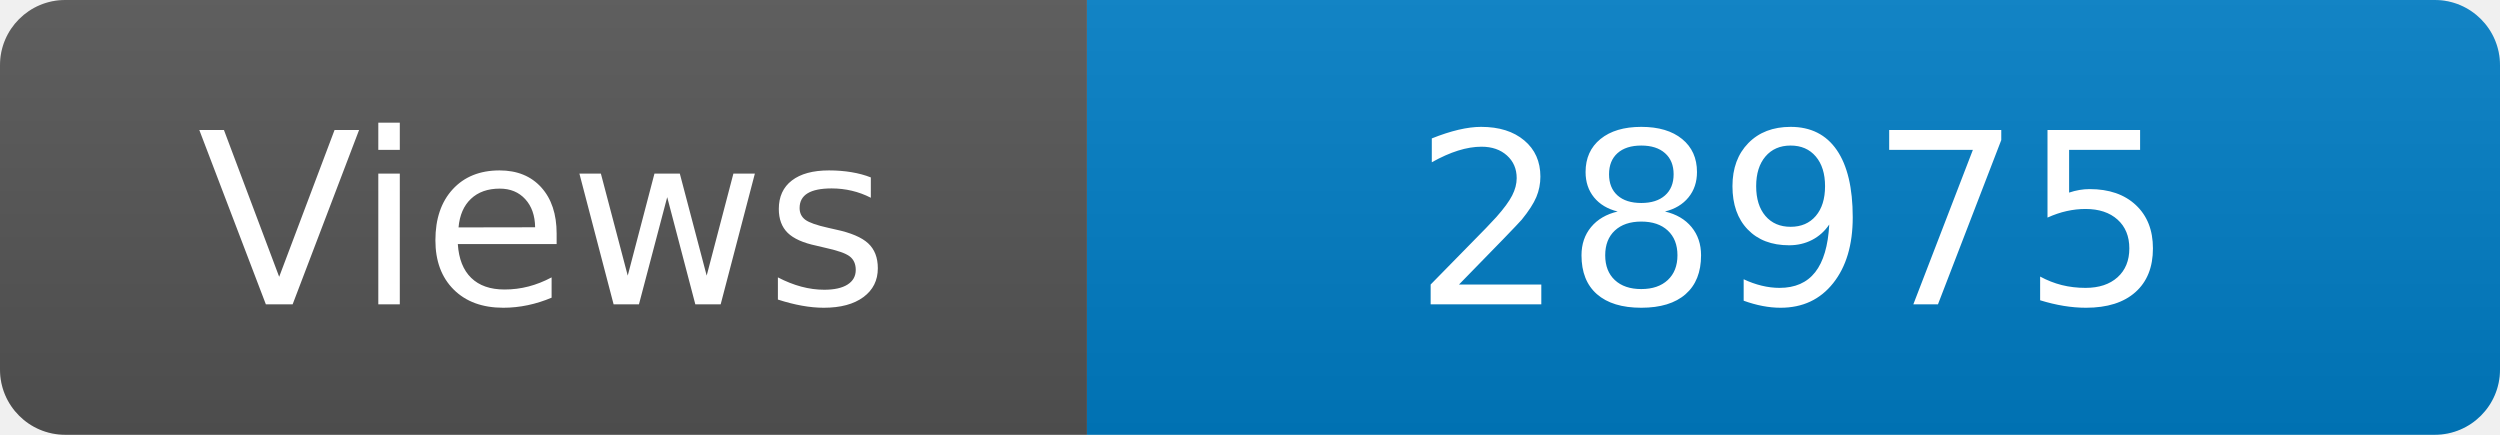
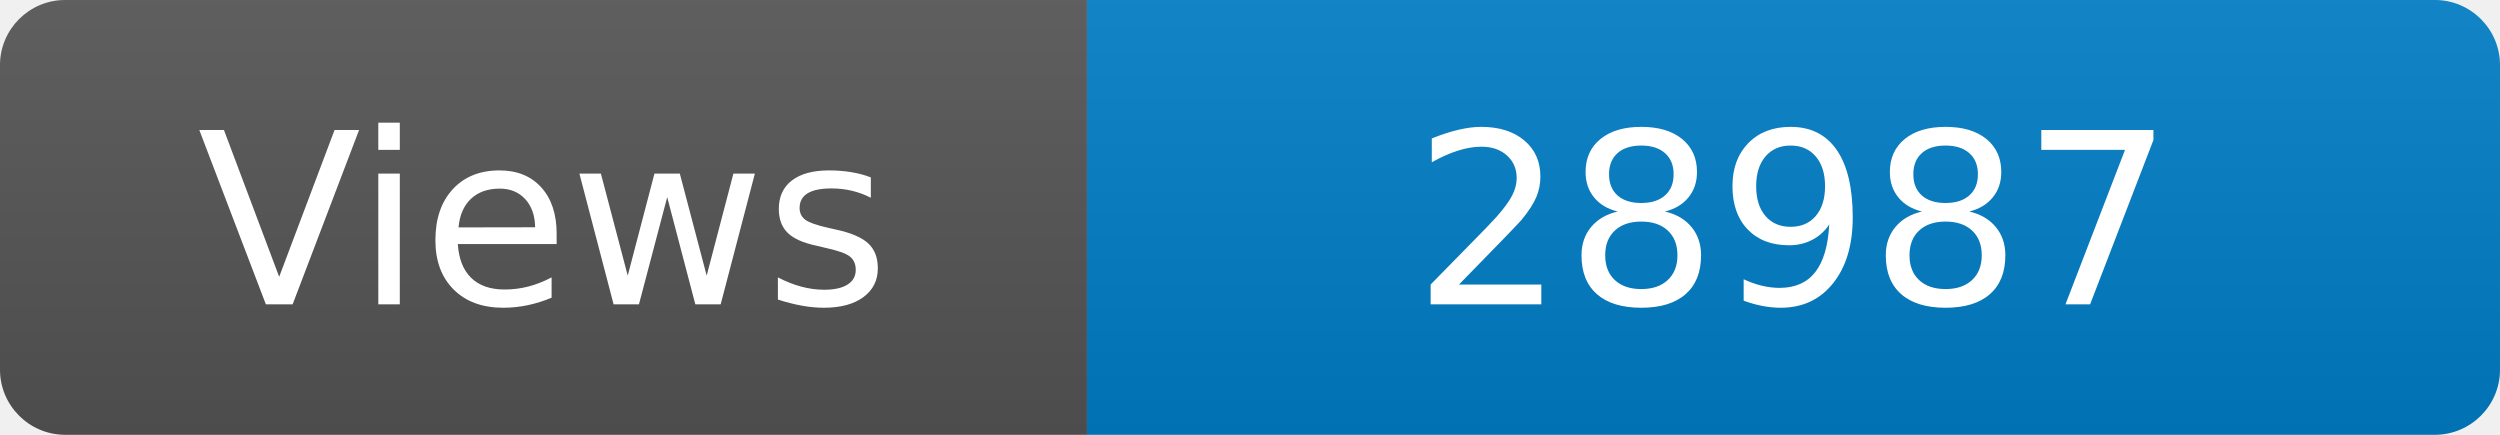
<svg xmlns="http://www.w3.org/2000/svg" width="115" height="20" role="img" aria-label="Maintained?: yes">
  <linearGradient id="s" x2="0" y2="100%">
    <stop offset="0" stop-color="#bbb" stop-opacity=".1" />
    <stop offset="1" stop-opacity=".1" />
  </linearGradient>
  <clipPath id="r">
    <rect width="115" height="20" rx="3" fill="#fff" />
  </clipPath>
  <g clip-path="url(#r)">
    <rect width="50" height="20" fill="#555" />
    <rect x="50" width="160" height="20" fill="#007ec6" />
    <rect width="115" height="20" fill="url(#s)" />
  </g>
  <g fill="#fff" text-anchor="middle" font-family="Verdana,Geneva,DejaVu Sans,sans-serif" font-size="110">
    <text x="250" y="140" transform="scale(.1)" fill="#fff">Views</text>
-     <text x="825" y="140" transform="scale(.1)" fill="#fff">28975</text>
+     <text x="825" y="140" transform="scale(.1)" fill="#fff">28987</text>
  </g>
</svg>
